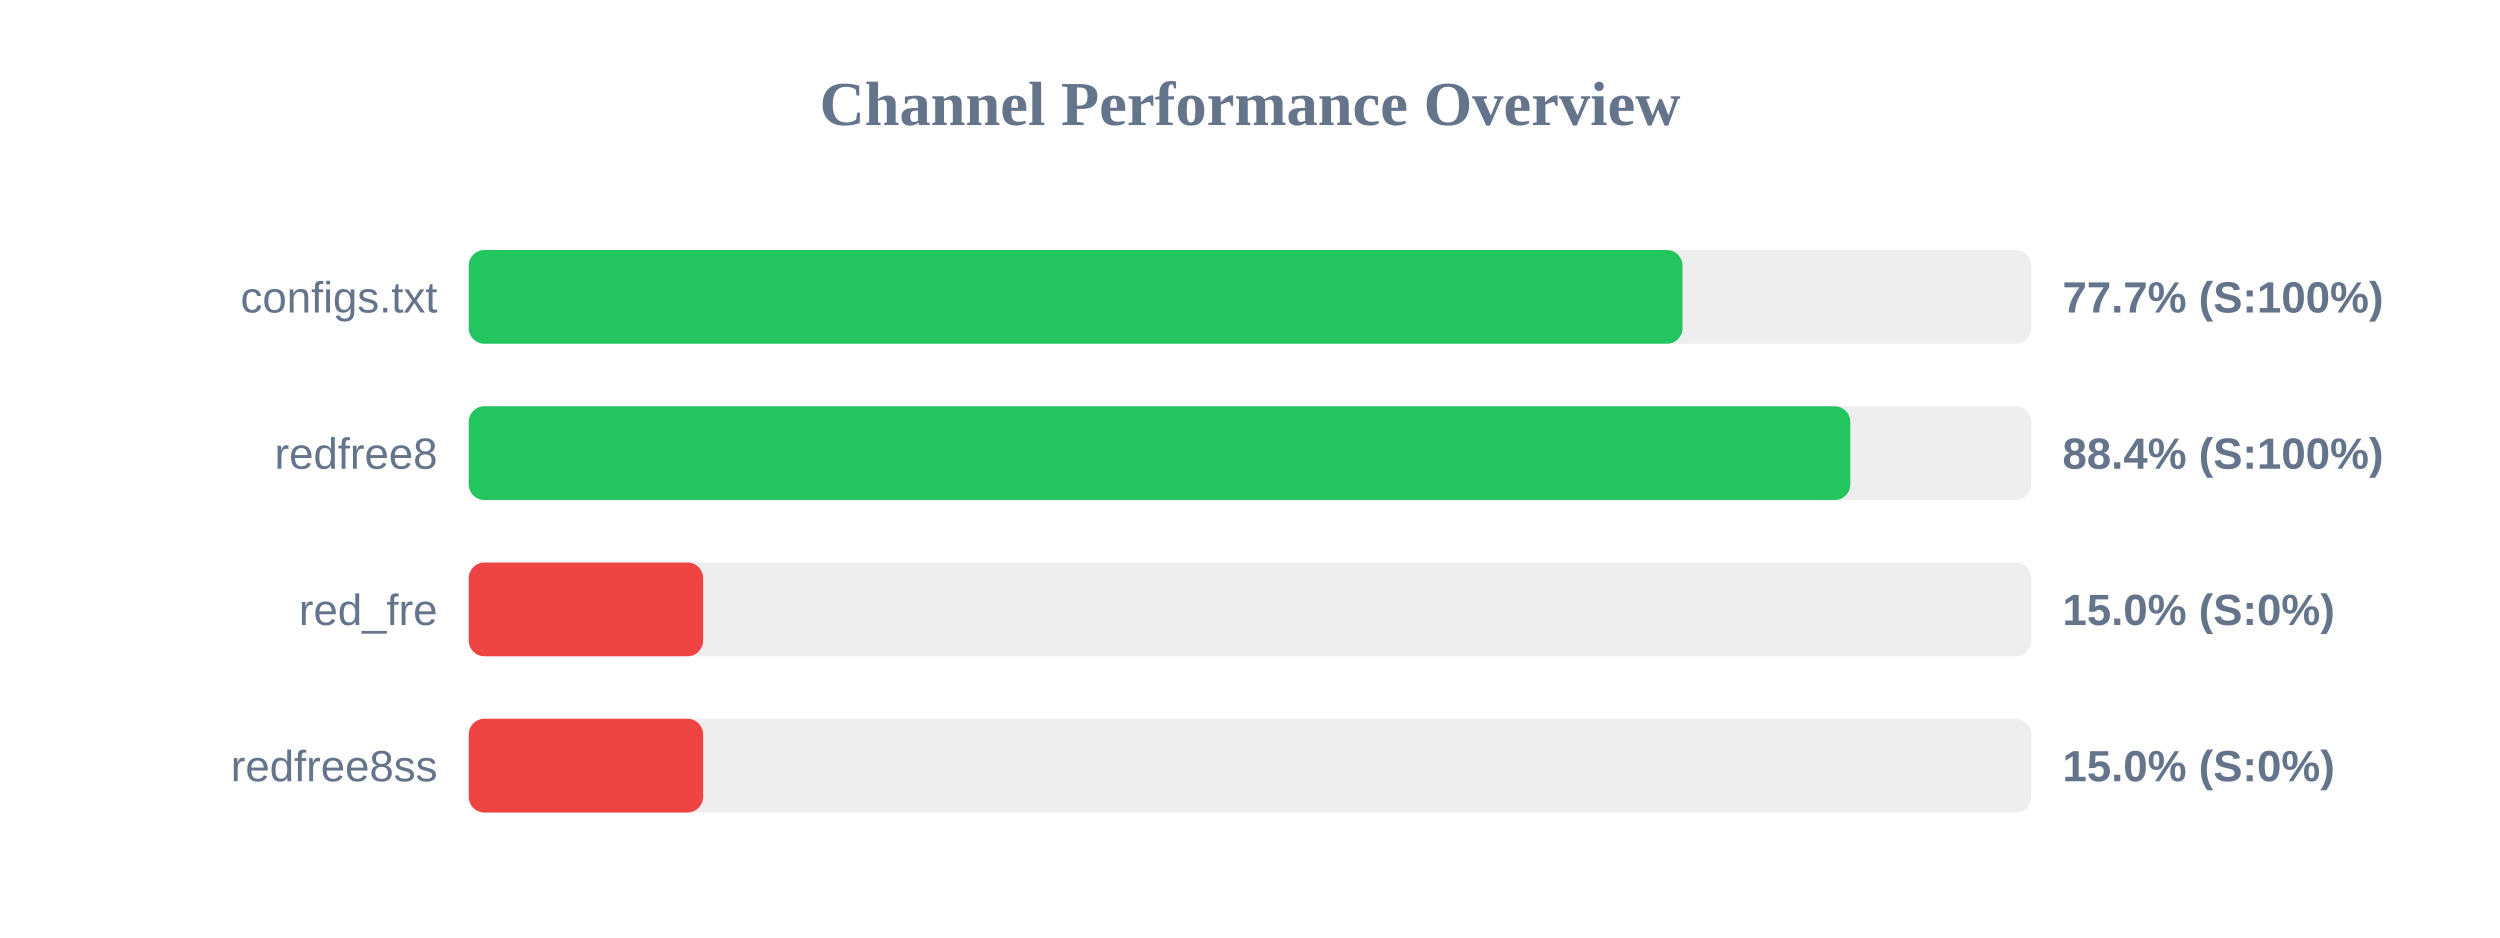
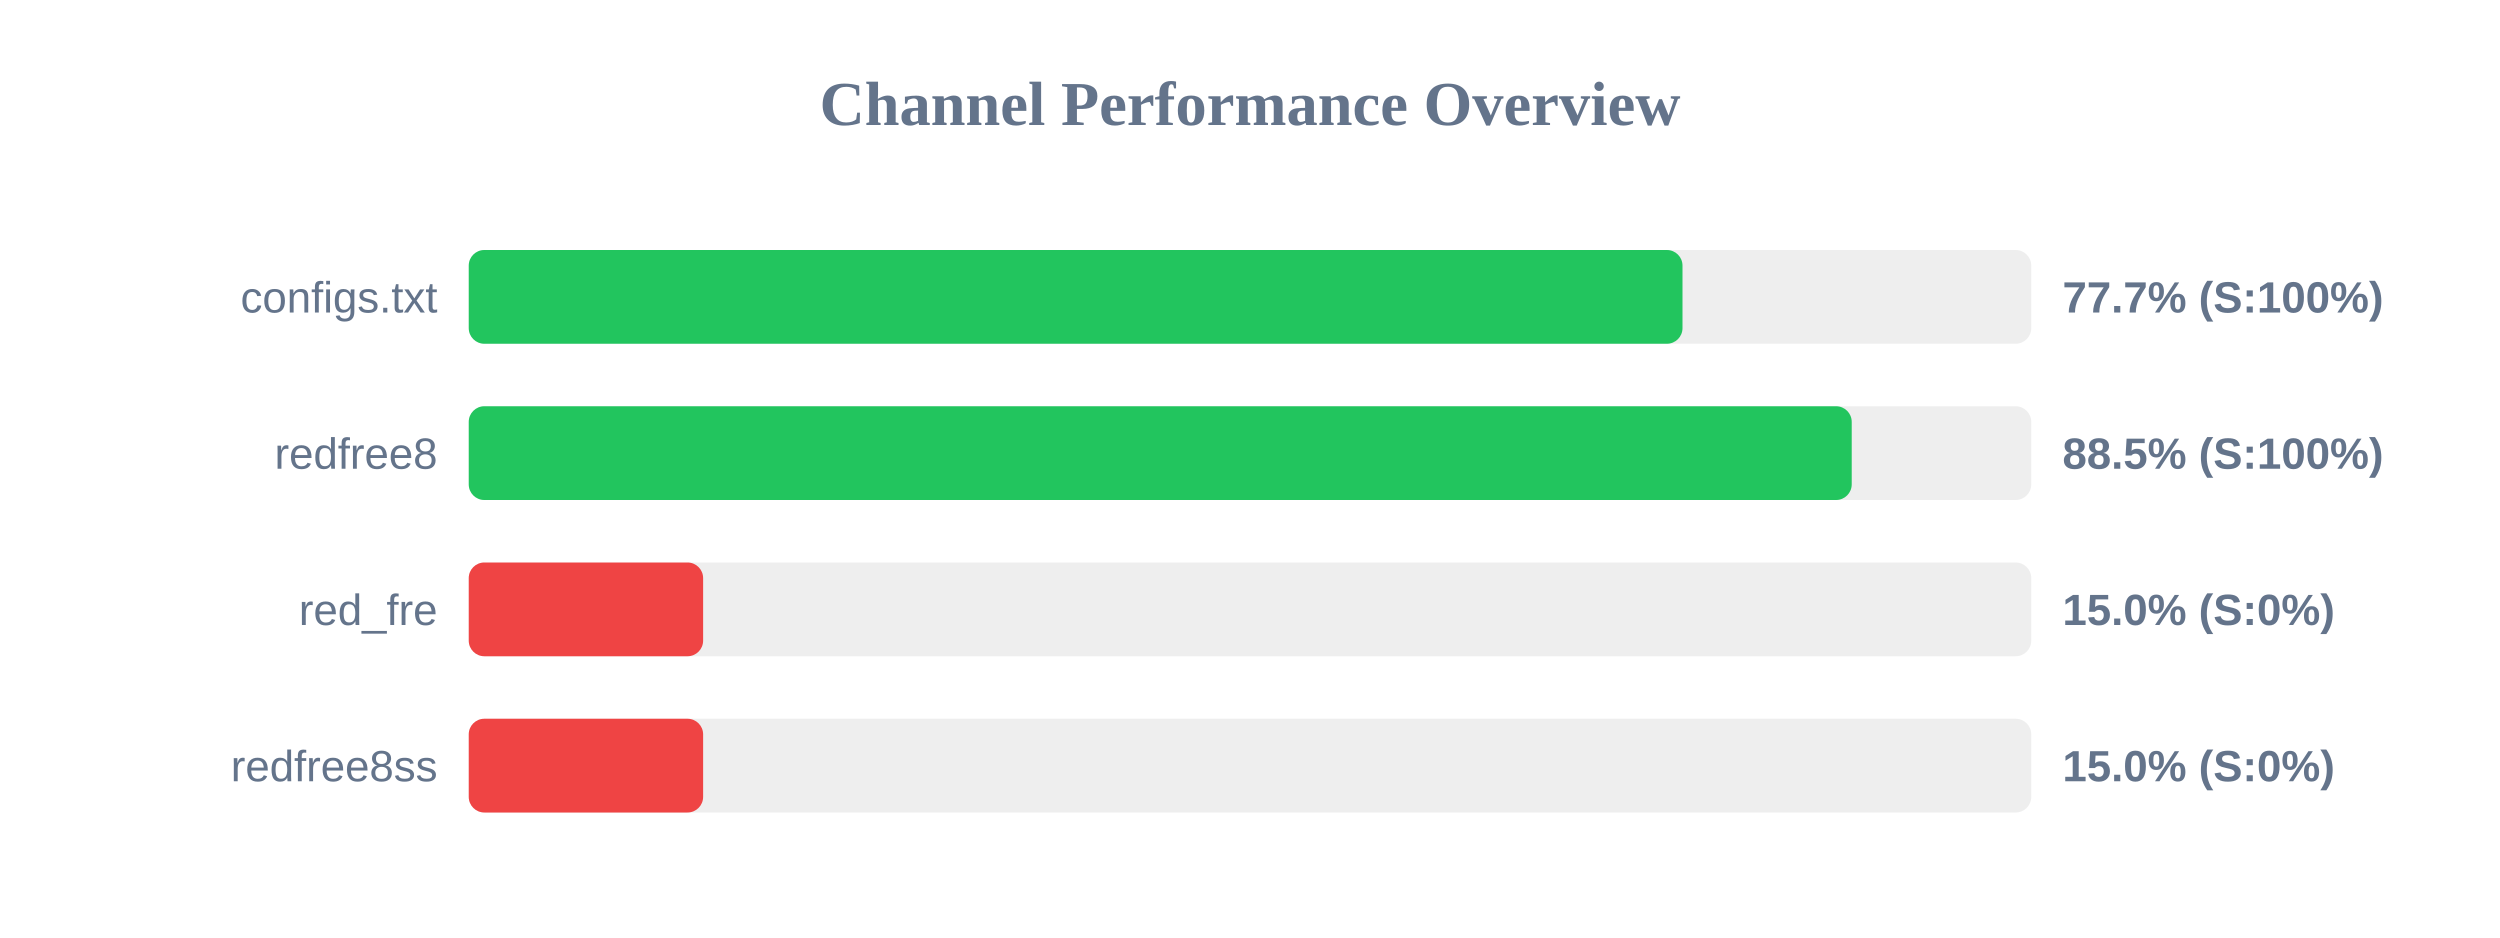
<svg xmlns="http://www.w3.org/2000/svg" width="800" height="300" version="1.1">
  <style>
        .row { font: 14px Arial; fill: #64748b; }
        .score { font: bold 14px Arial; fill: #64748b; }
    </style>
  <text x="400" y="40" text-anchor="middle" font-size="20px" font-weight="bold" fill="#64748b">Channel Performance Overview</text>
  <rect x="150" y="80" width="500" height="30" fill="#eee" rx="5" />
  <rect x="150" y="80" width="388.4" height="30" fill="#22c55e" rx="5" />
  <text x="140" y="100" text-anchor="end" class="row">configs.txt</text>
  <text x="660" y="100" text-anchor="start" class="score">77.7% (S:100%)</text>
  <rect x="150" y="130" width="500" height="30" fill="#eee" rx="5" />
-   <rect x="150" y="130" width="442.1" height="30" fill="#22c55e" rx="5" />
+   <rect x="150" y="130" width="442.55" height="30" fill="#22c55e" rx="5" />
  <text x="140" y="150" text-anchor="end" class="row">redfree8</text>
-   <text x="660" y="150" text-anchor="start" class="score">88.4% (S:100%)</text>
+   <text x="660" y="150" text-anchor="start" class="score">88.5% (S:100%)</text>
  <rect x="150" y="180" width="500" height="30" fill="#eee" rx="5" />
  <rect x="150" y="180" width="75.0" height="30" fill="#ef4444" rx="5" />
  <text x="140" y="200" text-anchor="end" class="row">red_fre</text>
  <text x="660" y="200" text-anchor="start" class="score">15.0% (S:0%)</text>
  <rect x="150" y="230" width="500" height="30" fill="#eee" rx="5" />
  <rect x="150" y="230" width="75.0" height="30" fill="#ef4444" rx="5" />
  <text x="140" y="250" text-anchor="end" class="row">redfree8ss</text>
  <text x="660" y="250" text-anchor="start" class="score">15.0% (S:0%)</text>
</svg>
